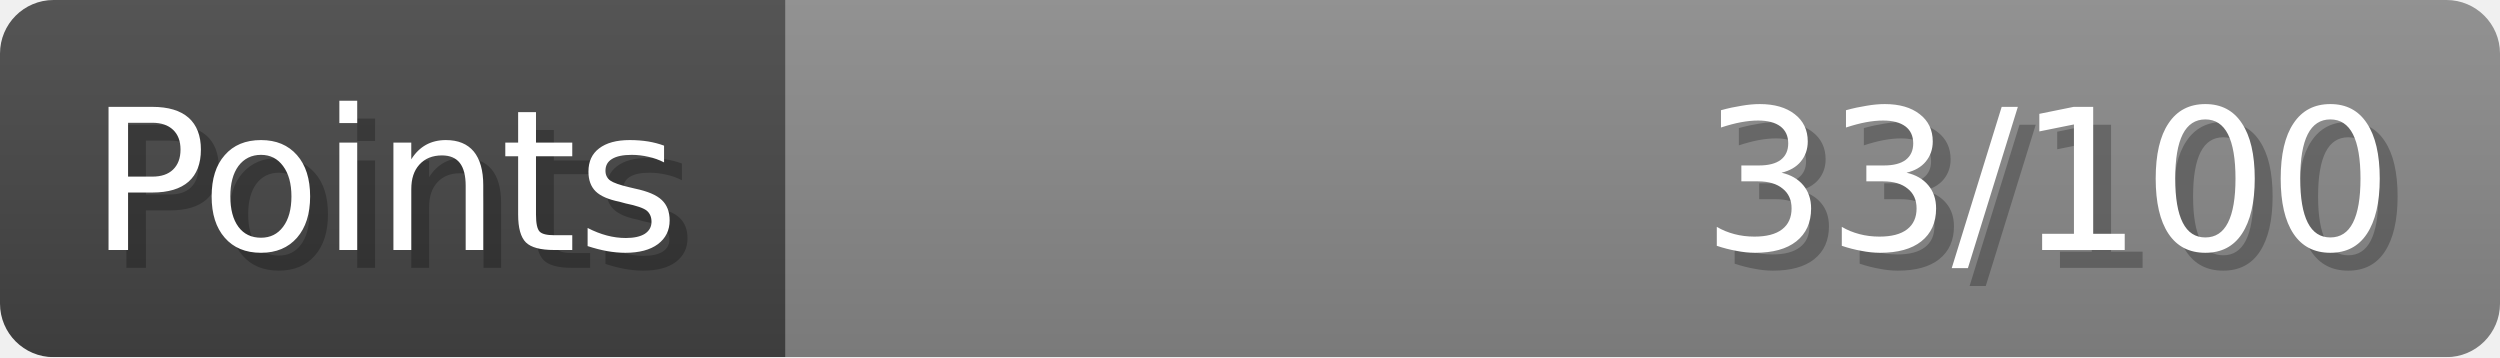
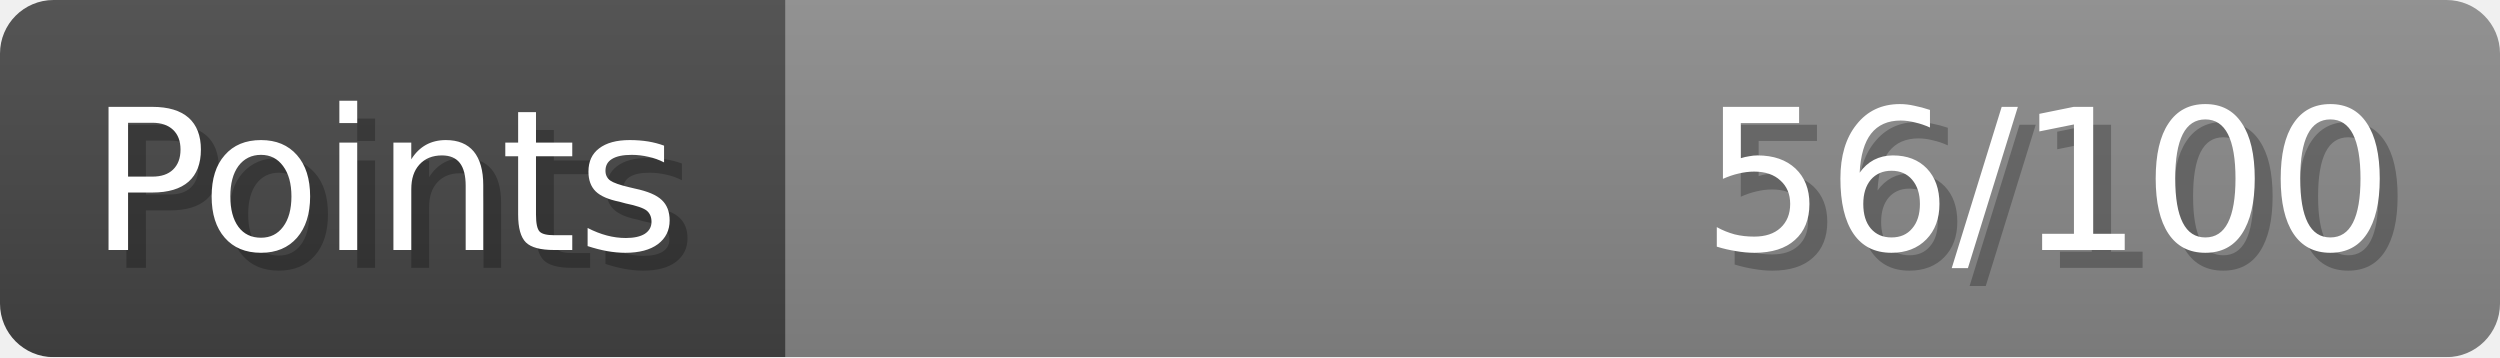
- <svg xmlns="http://www.w3.org/2000/svg" width="140px" height="20px" role="img" aria-label="Points: 33/100">
+ <svg xmlns="http://www.w3.org/2000/svg" width="140px" height="20px" role="img" aria-label="Points: 56/100">
  <linearGradient id="a" x2="0" y2="100%">
    <stop offset="0" stop-opacity=".1" stop-color="#EEE" />
    <stop offset="1" stop-opacity=".1" />
  </linearGradient>
  <mask id="m">
    <rect width="100%" height="100%" rx="3" fill="#FFF" />
  </mask>
  <g mask="url(#m)">
    <rect x="0" y="0" width="44" height="20" fill="#444" />
    <svg x="44" y="0" width="96" height="20">
      <rect width="100%" height="100%" fill="#888888" />
      <rect width="0%" height="100%" fill="#33CC11" transform="">
-         <animate attributeName="width" begin="0.5s" dur="600ms" from="0%" to="33%" repeatCount="1" fill="freeze" calcMode="spline" keyTimes="0; 1" keySplines="0.3, 0.61, 0.355, 1" />
+         <animate attributeName="width" begin="0.5s" dur="600ms" from="0%" to="56%" repeatCount="1" fill="freeze" calcMode="spline" keyTimes="0; 1" keySplines="0.3, 0.61, 0.355, 1" />
      </rect>
    </svg>
    <rect width="140" height="20" fill="url(#a)" />
  </g>
  <g aria-hidden="true" font-size="11" font-family="Verdana, DejaVu Sans, sans-serif" fill="#FFFFFF">
    <text x="6" y="15" fill="#000" opacity="0.25">Points</text>
    <text x="5" y="14">Points</text>
-     <text x="135" y="15" fill="#000" opacity="0.25" text-anchor="end">33/100</text>
-     <text x="134" y="14" text-anchor="end">33/100</text>
+     <text x="135" y="15" fill="#000" opacity="0.25" text-anchor="end">56/100</text>
+     <text x="134" y="14" text-anchor="end">56/100</text>
  </g>
</svg>
